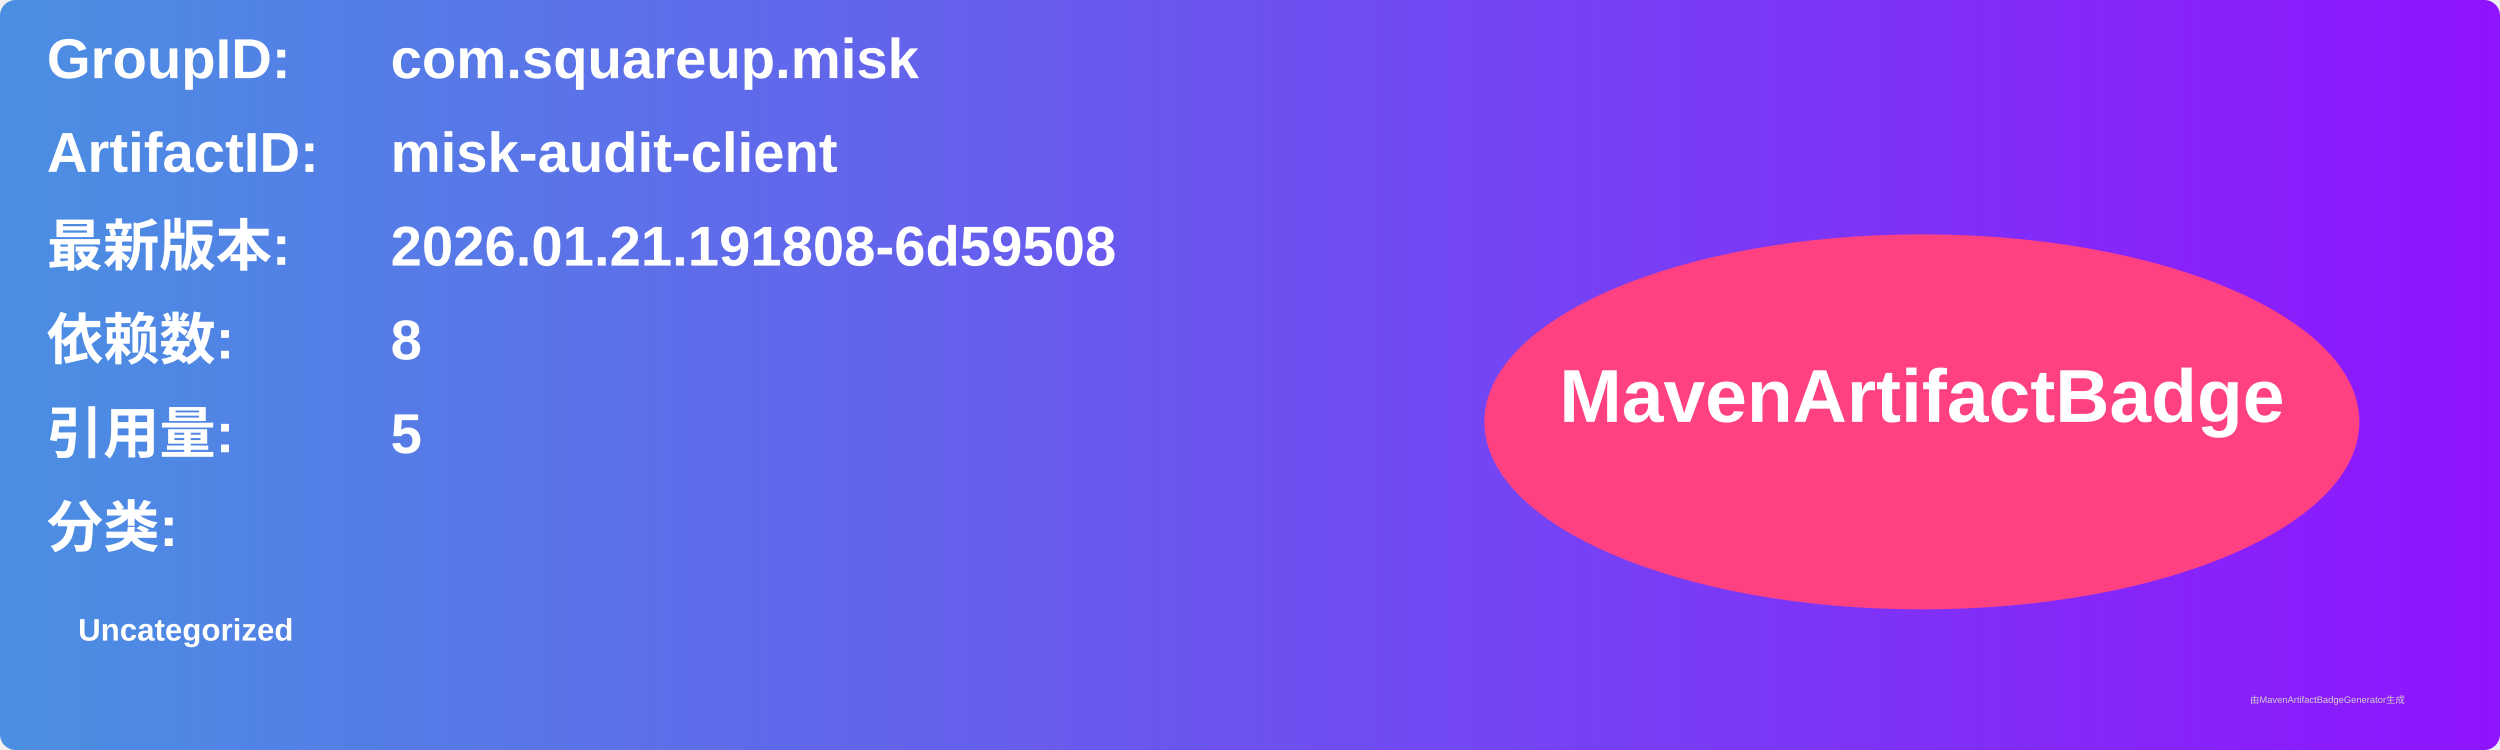
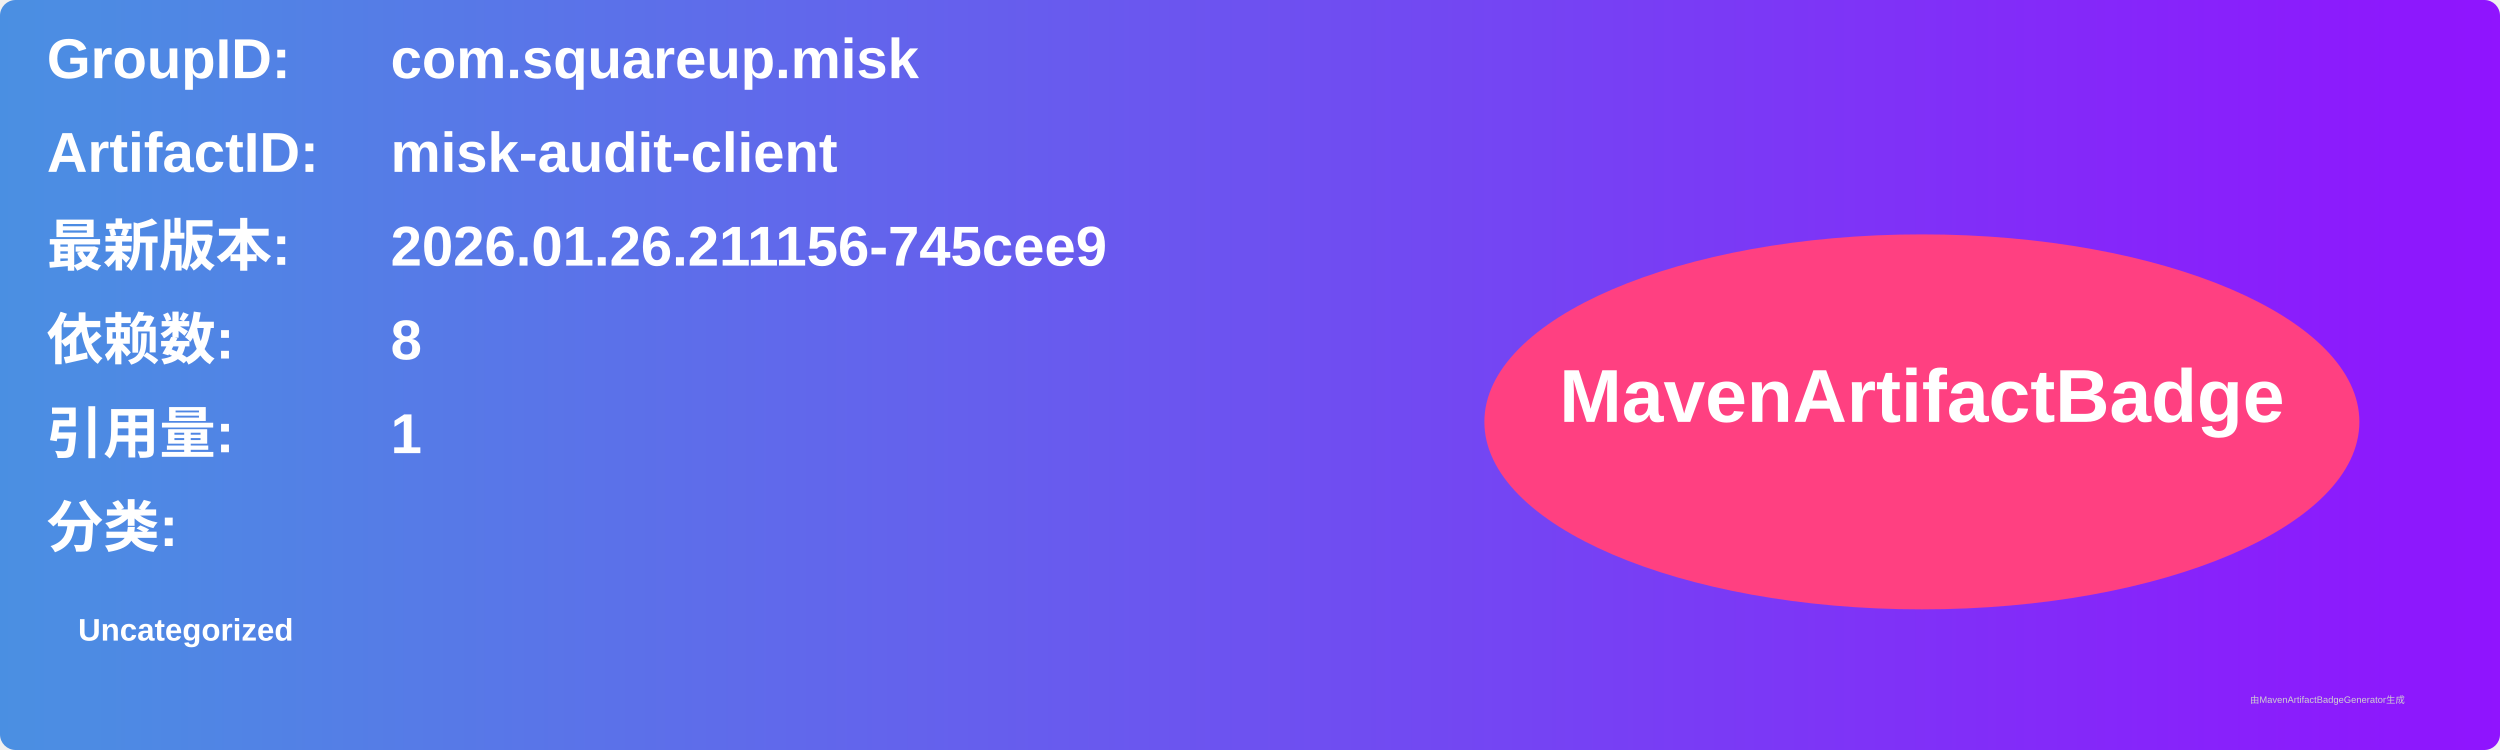
<svg xmlns="http://www.w3.org/2000/svg" width="800" height="240" viewBox="0 0 800 240">
  <linearGradient id="grad" x1="0%" y1="0%" x2="100%" y2="0%">
    <stop offset="0%" stop-color="#4a90e2" />
    <stop offset="100%" stop-color="#9013fe" />
  </linearGradient>
  <rect width="100%" height="100%" rx="5" ry="5" fill="url(#grad)" />
  <g transform="translate(15, 15)">
    <text x="0" y="10" font-family="Arial" font-size="18" fill="white" font-weight="bold" width="260">GroupID:</text>
    <text x="110" y="10" font-family="Arial" font-size="18" fill="white" font-weight="bold" width="460">com.squareup.misk</text>
    <text x="0" y="40" font-family="Arial" font-size="18" fill="white" font-weight="bold" width="260">ArtifactID:</text>
    <text x="110" y="40" font-family="Arial" font-size="18" fill="white" font-weight="bold" width="460">misk-audit-client</text>
    <text x="0" y="70" font-family="Arial" font-size="18" fill="white" font-weight="bold">最新版本:</text>
    <text x="110" y="70" font-family="Arial" font-size="18" fill="white" font-weight="bold">
-       <tspan font-weight="bold">2026.01.21.191808-6d59508</tspan>
+       <tspan font-weight="bold">2026.01.26.211156-745cee9</tspan>
    </text>
    <text x="0" y="100" font-family="Arial" font-size="18" fill="white" font-weight="bold">依赖数: </text>
    <text x="110" y="100" font-family="Arial" font-size="18" fill="white">
      <tspan font-weight="bold">8</tspan>
    </text>
    <text x="0" y="130" font-family="Arial" font-size="18" fill="white" font-weight="bold">引用量: </text>
    <text x="110" y="130" font-family="Arial" font-size="18" fill="white">
-       <tspan font-weight="bold">5</tspan>
+       <tspan font-weight="bold">1</tspan>
    </text>
    <text x="0" y="160" font-family="Arial" font-size="18" fill="white" font-weight="bold">分类:</text>
    <text x="10" y="190" font-family="Arial" font-size="10" fill="white">
      <tspan font-weight="bold">Uncategorized</tspan>
    </text>
    <ellipse cx="600" cy="120" rx="140" ry="60" fill="#ff4081" />
    <text x="600" y="120" text-anchor="middle" font-family="Arial" font-size="24" fill="white" font-weight="bold">MavenArtifactBadge</text>
  </g>
  <text x="720" y="225" font-family="Arial" font-size="3" fill="#d0d0d0">由MavenArtifactBadgeGenerator生成</text>
</svg>
